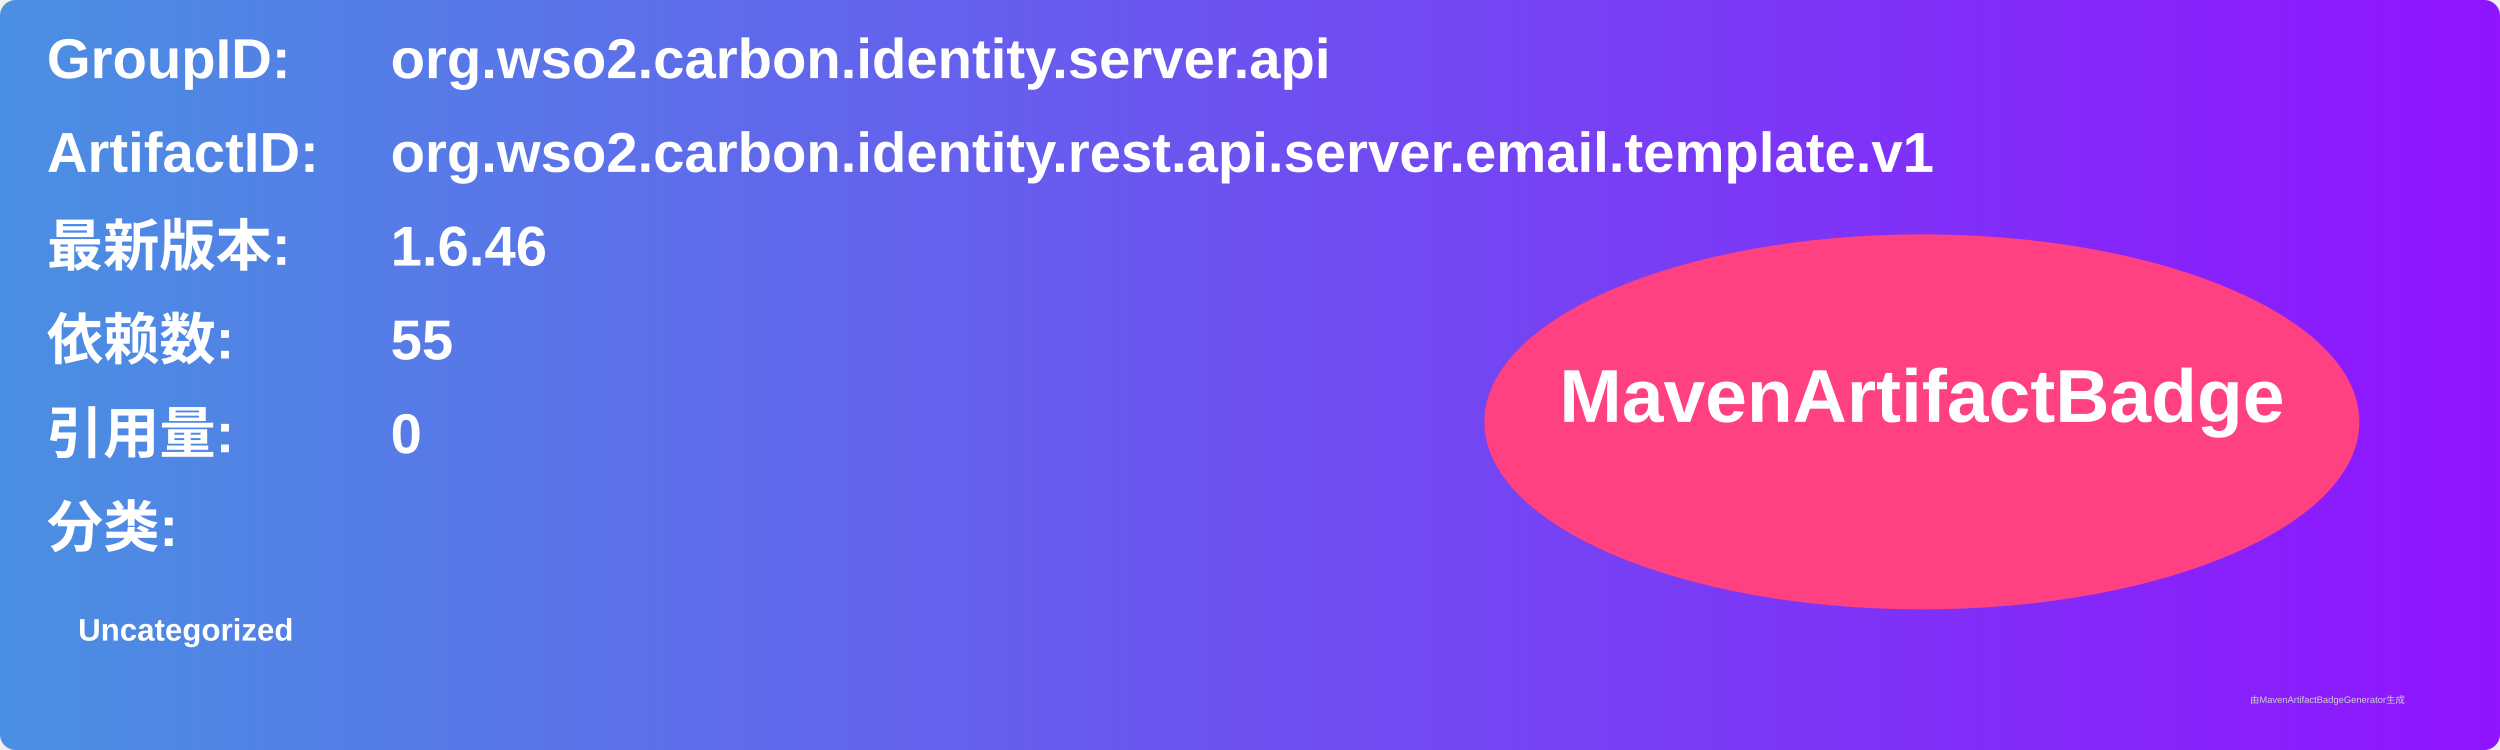
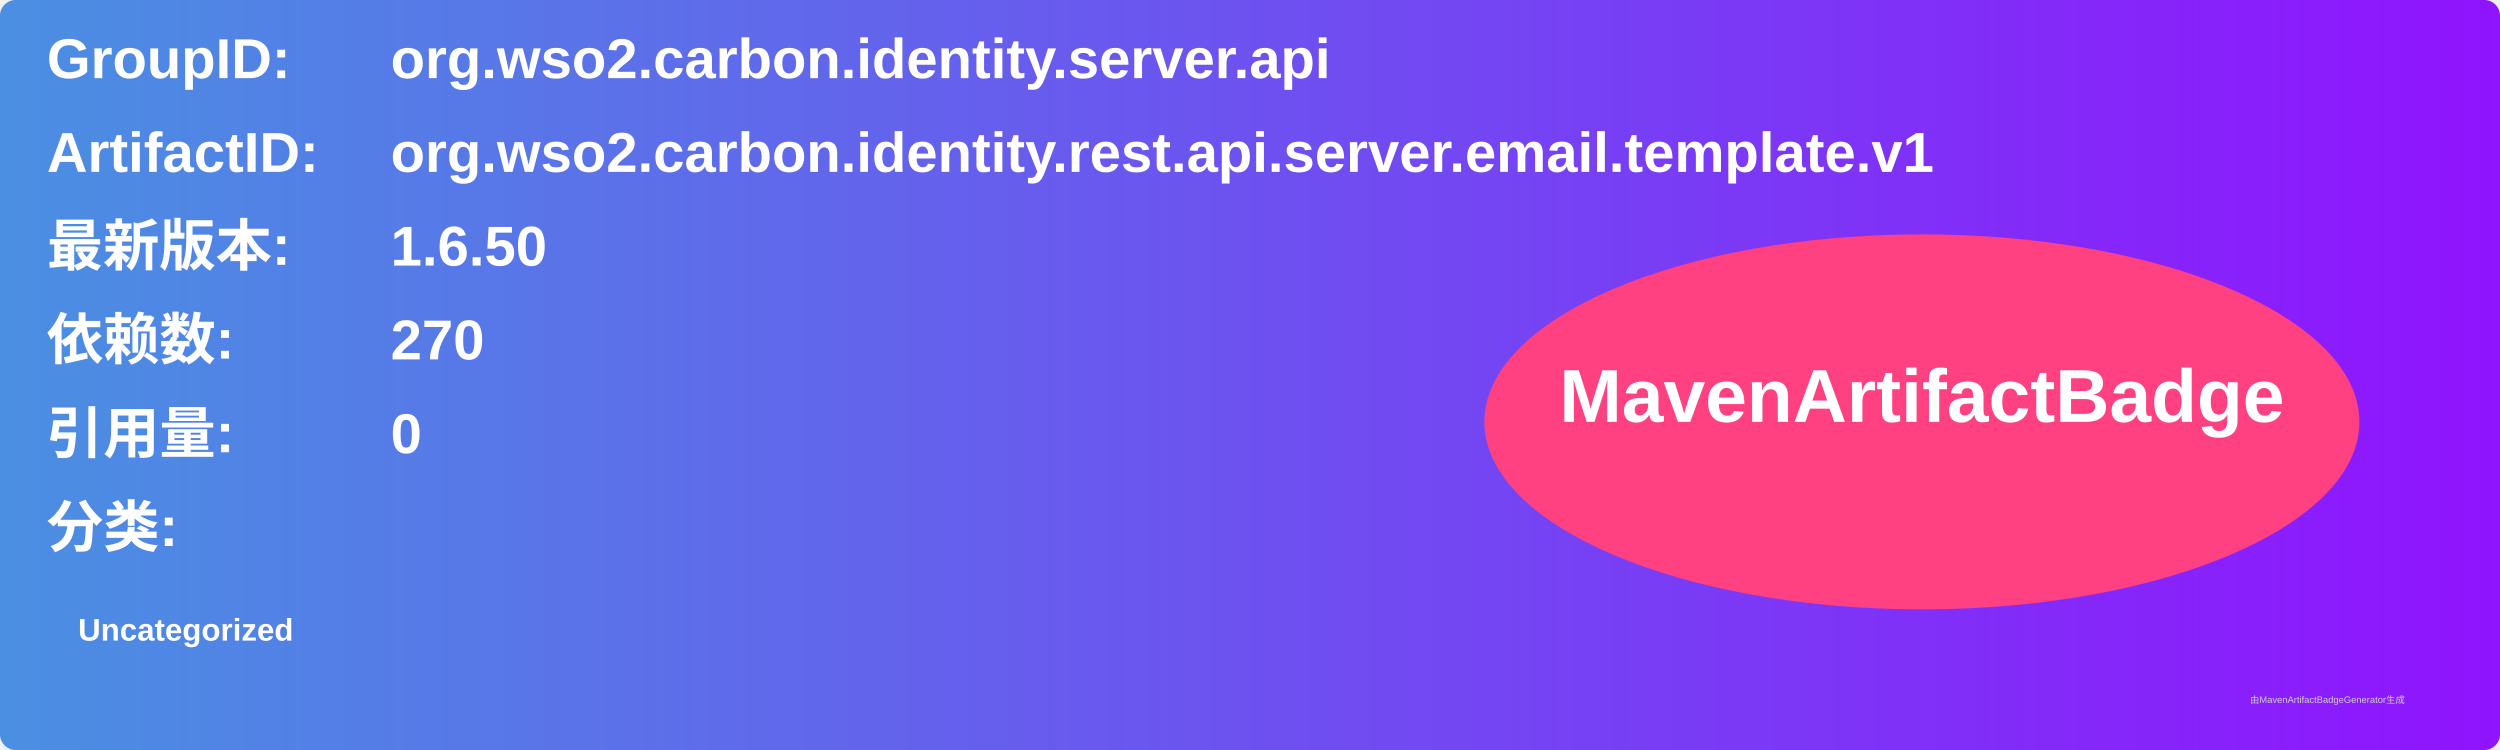
<svg xmlns="http://www.w3.org/2000/svg" width="800" height="240" viewBox="0 0 800 240">
  <linearGradient id="grad" x1="0%" y1="0%" x2="100%" y2="0%">
    <stop offset="0%" stop-color="#4a90e2" />
    <stop offset="100%" stop-color="#9013fe" />
  </linearGradient>
  <rect width="100%" height="100%" rx="5" ry="5" fill="url(#grad)" />
  <g transform="translate(15, 15)">
    <text x="0" y="10" font-family="Arial" font-size="18" fill="white" font-weight="bold" width="260">GroupID:</text>
    <text x="110" y="10" font-family="Arial" font-size="18" fill="white" font-weight="bold" width="460">org.wso2.carbon.identity.server.api</text>
    <text x="0" y="40" font-family="Arial" font-size="18" fill="white" font-weight="bold" width="260">ArtifactID:</text>
    <text x="110" y="40" font-family="Arial" font-size="18" fill="white" font-weight="bold" width="460">org.wso2.carbon.identity.rest.api.server.email.template.v1</text>
    <text x="0" y="70" font-family="Arial" font-size="18" fill="white" font-weight="bold">最新版本:</text>
    <text x="110" y="70" font-family="Arial" font-size="18" fill="white" font-weight="bold">
-       <tspan font-weight="bold">1.6.46</tspan>
+       <tspan font-weight="bold">1.6.50</tspan>
    </text>
    <text x="0" y="100" font-family="Arial" font-size="18" fill="white" font-weight="bold">依赖数: </text>
    <text x="110" y="100" font-family="Arial" font-size="18" fill="white">
-       <tspan font-weight="bold">55</tspan>
+       <tspan font-weight="bold">270</tspan>
    </text>
    <text x="0" y="130" font-family="Arial" font-size="18" fill="white" font-weight="bold">引用量: </text>
    <text x="110" y="130" font-family="Arial" font-size="18" fill="white">
      <tspan font-weight="bold">0</tspan>
    </text>
    <text x="0" y="160" font-family="Arial" font-size="18" fill="white" font-weight="bold">分类:</text>
    <text x="10" y="190" font-family="Arial" font-size="10" fill="white">
      <tspan font-weight="bold">Uncategorized</tspan>
    </text>
    <ellipse cx="600" cy="120" rx="140" ry="60" fill="#ff4081" />
    <text x="600" y="120" text-anchor="middle" font-family="Arial" font-size="24" fill="white" font-weight="bold">MavenArtifactBadge</text>
  </g>
  <text x="720" y="225" font-family="Arial" font-size="3" fill="#d0d0d0">由MavenArtifactBadgeGenerator生成</text>
</svg>
